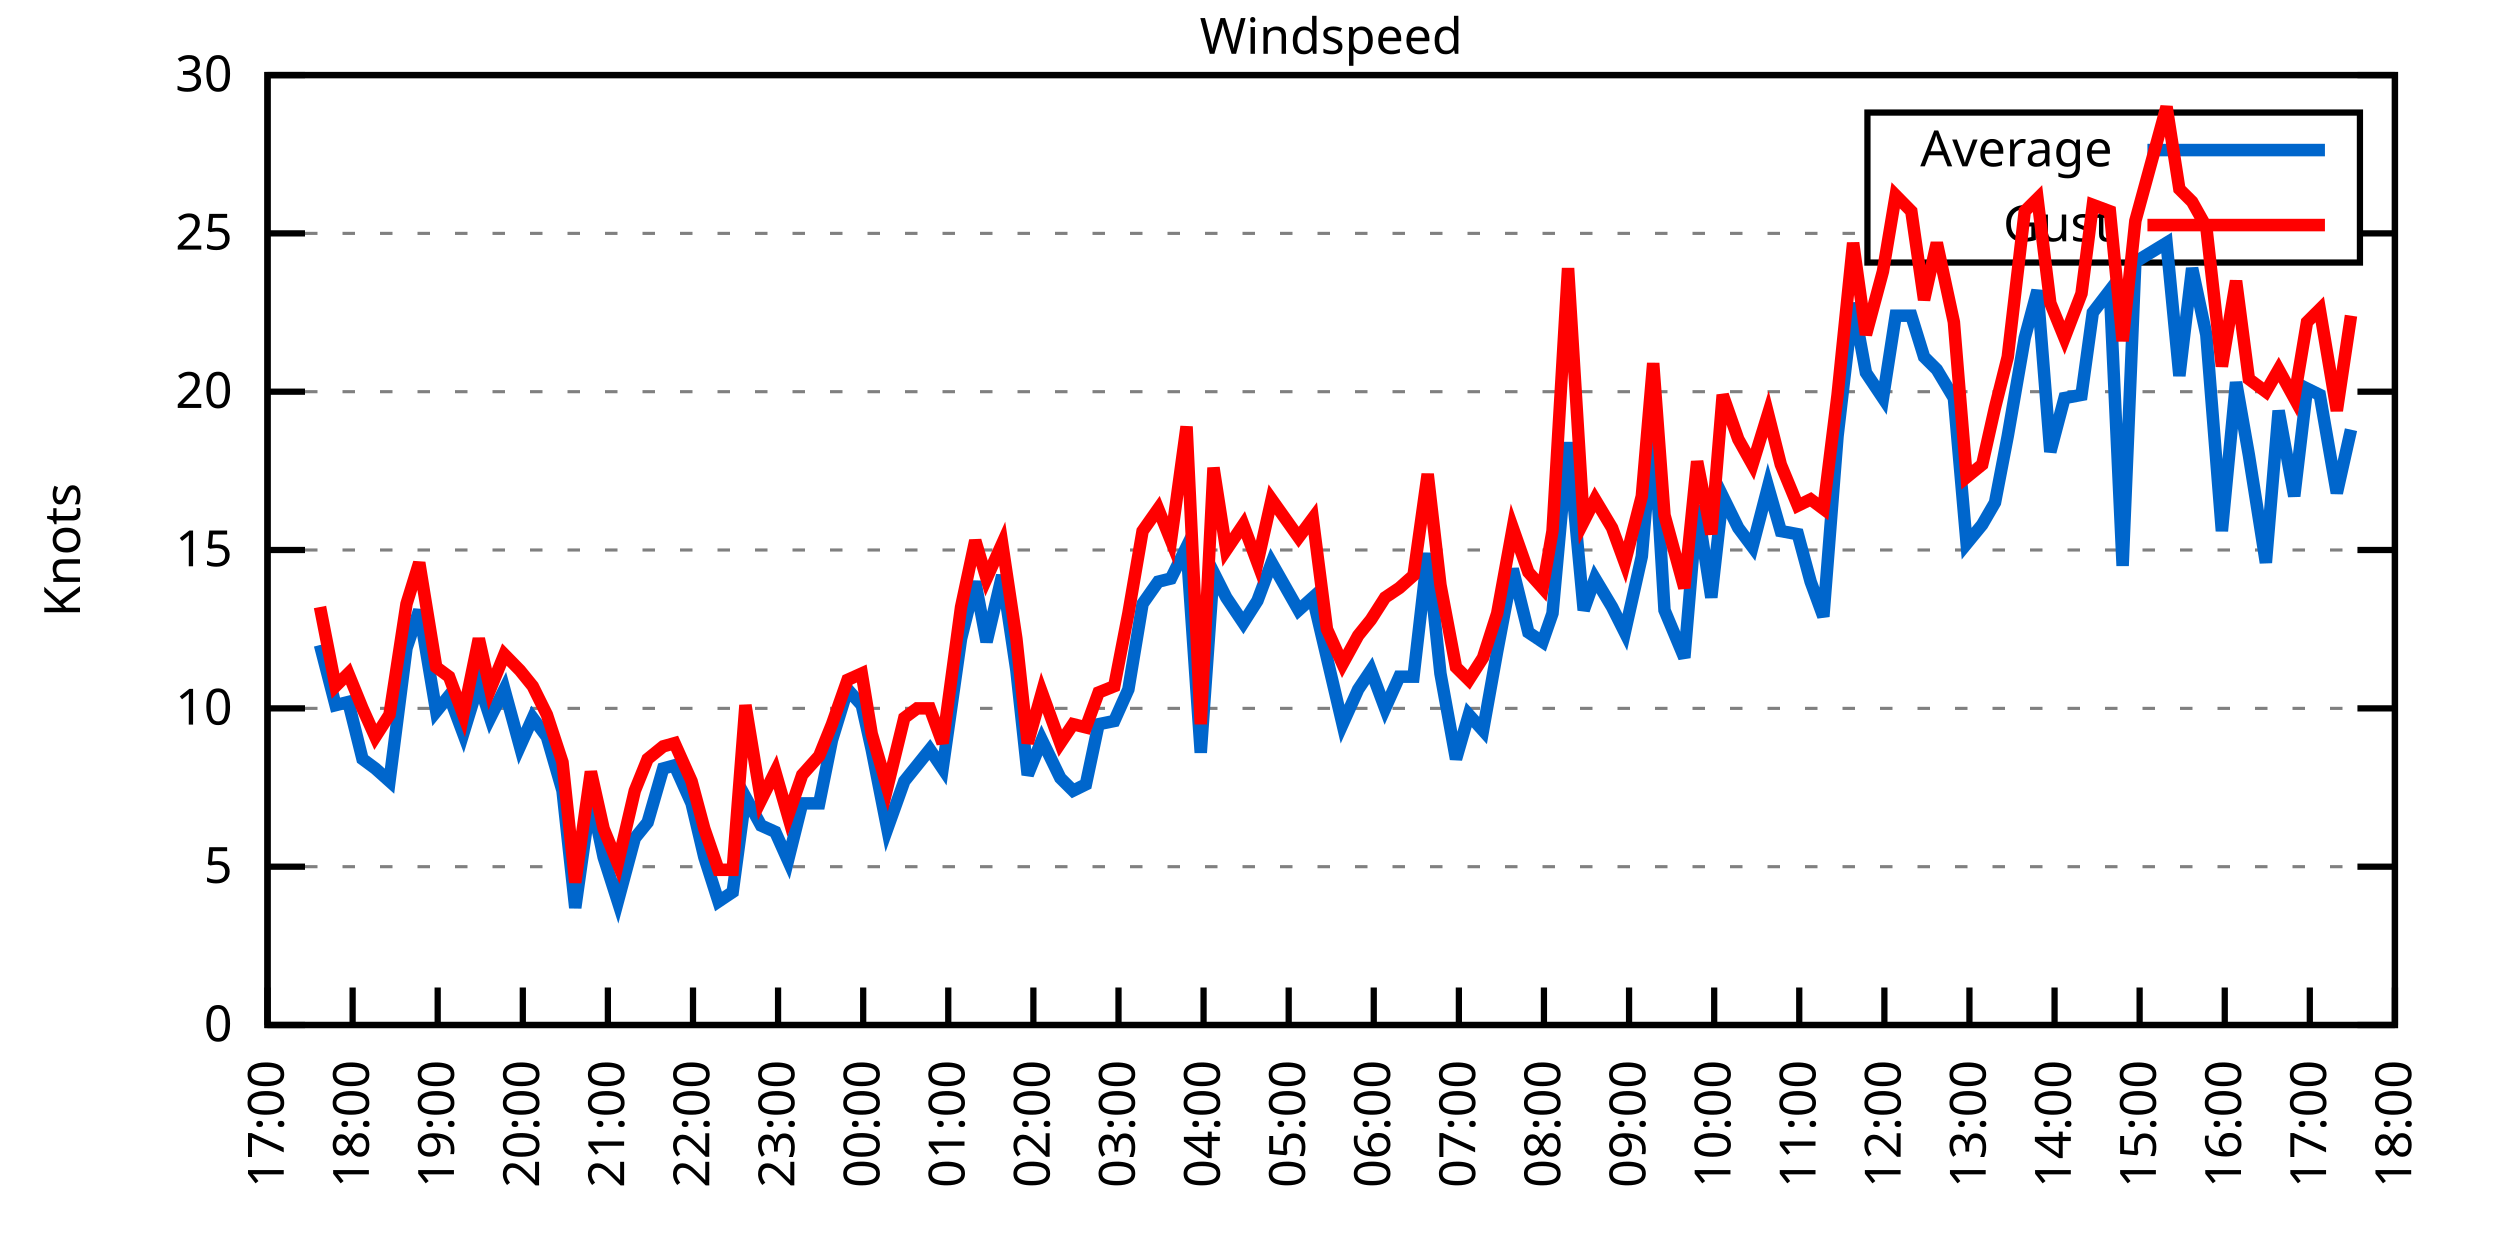
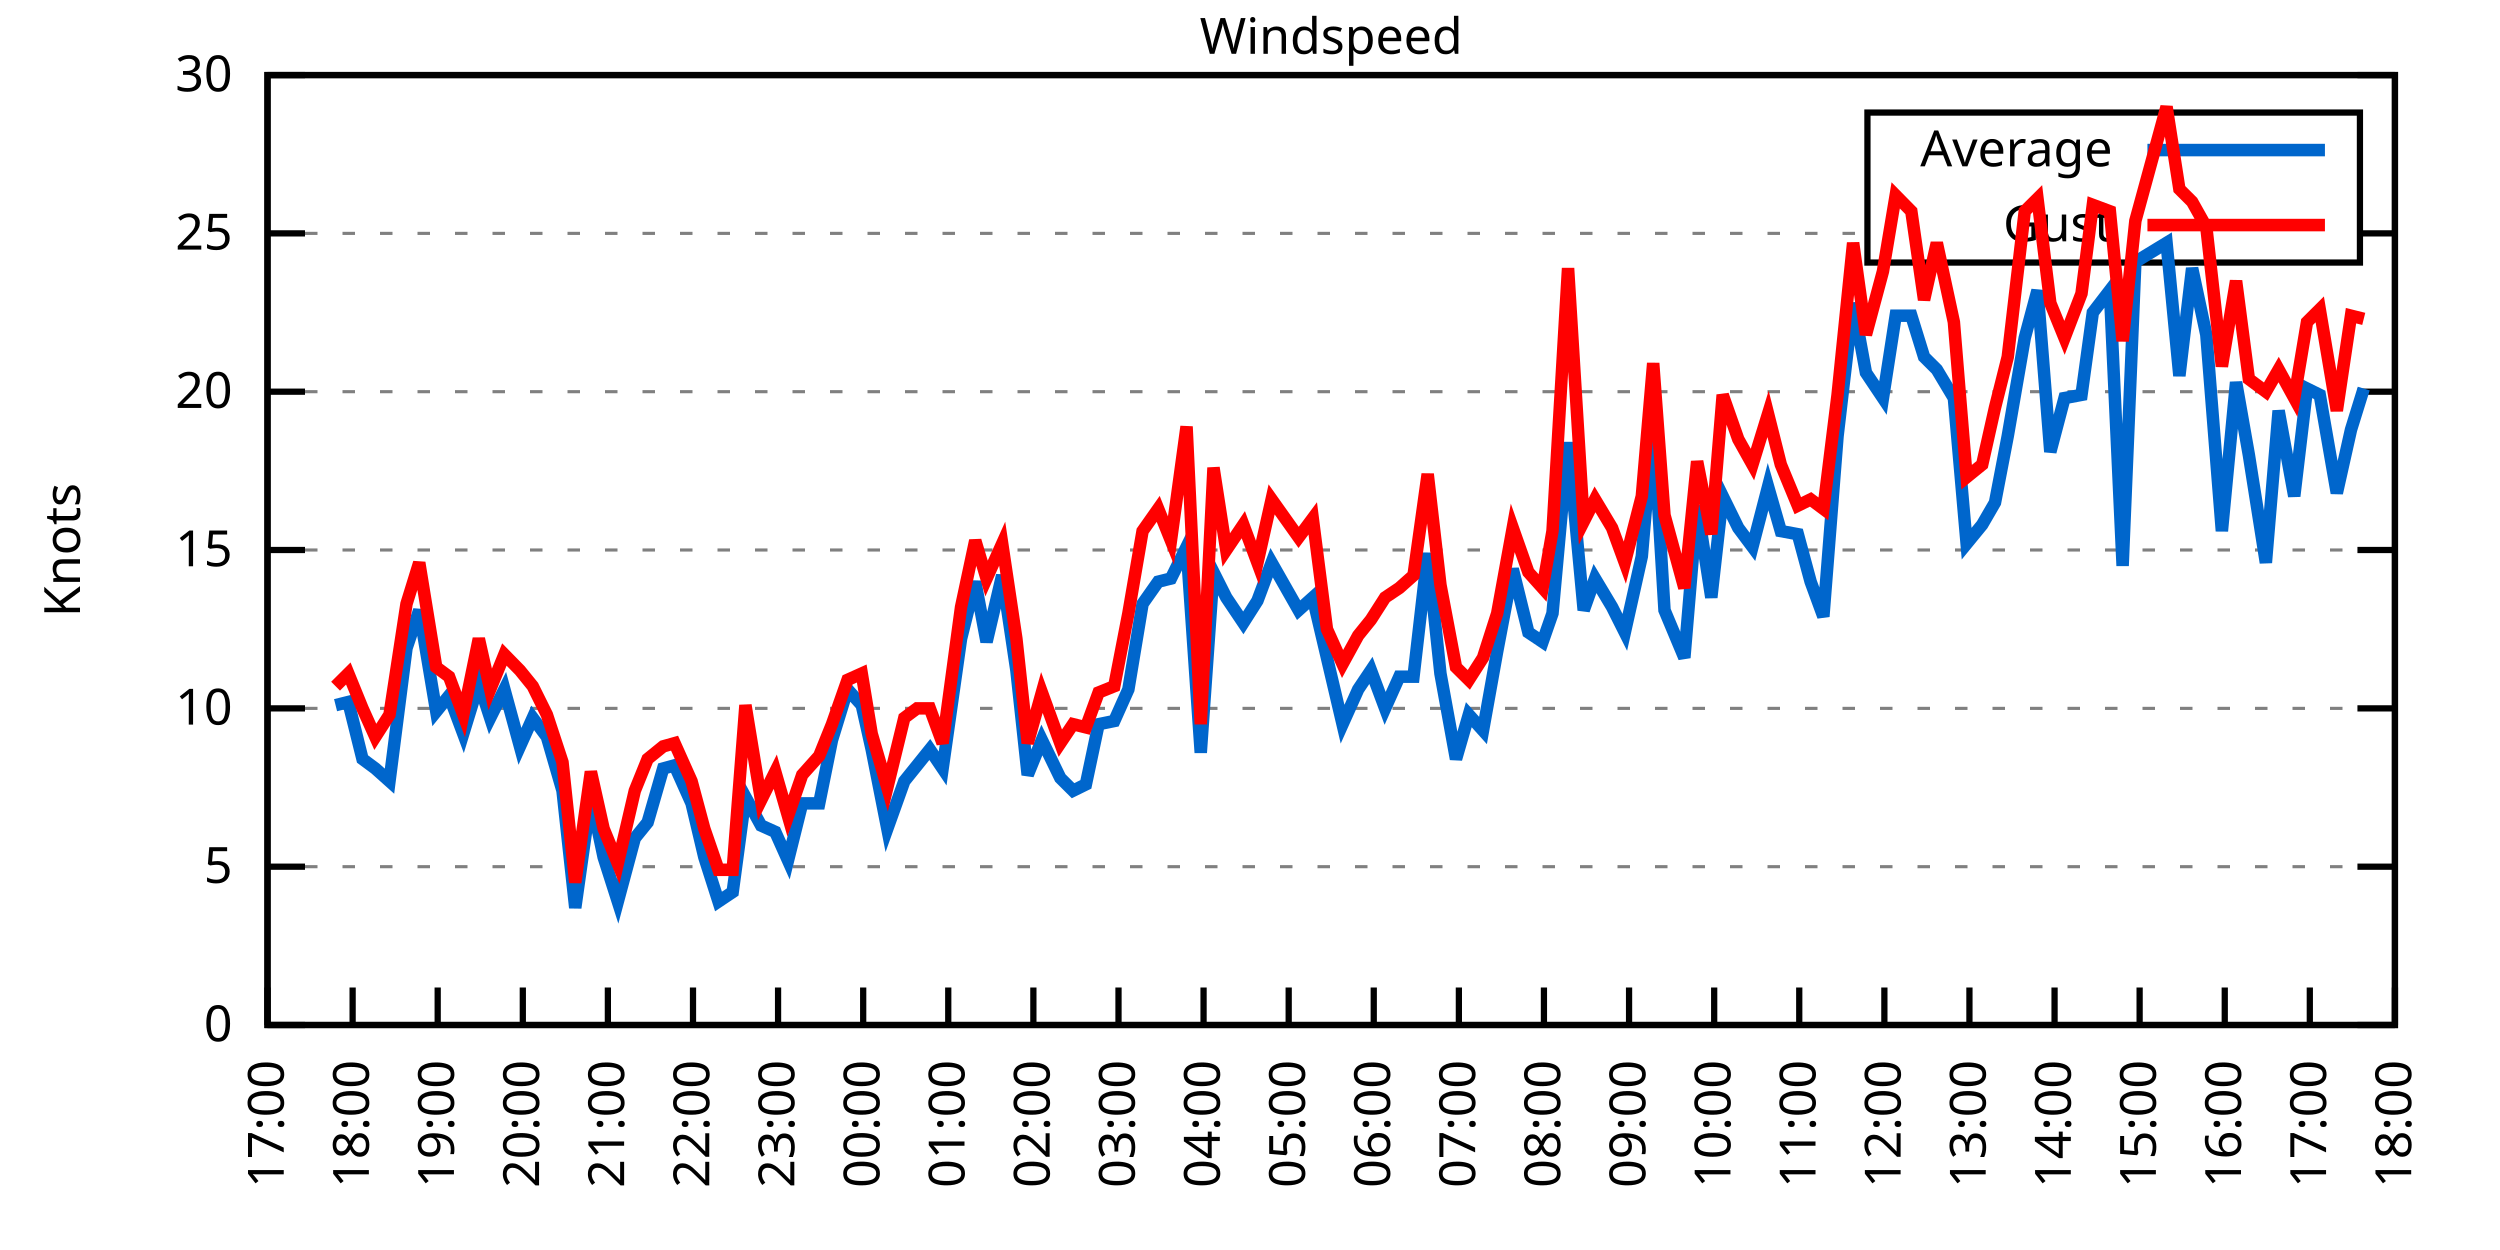
<svg xmlns="http://www.w3.org/2000/svg" xmlns:xlink="http://www.w3.org/1999/xlink" width="400" height="200" viewBox="0 0 400 200">
  <g id="gnuplot_canvas">
    <rect x="0" y="0" width="400" height="200" fill="none" />
    <defs>
      <circle id="gpDot" r="0.5" stroke-width="0.5" stroke="currentColor" />
      <path id="gpPt0" stroke-width="0.333" stroke="currentColor" d="M-1,0 h2 M0,-1 v2" />
      <path id="gpPt1" stroke-width="0.333" stroke="currentColor" d="M-1,-1 L1,1 M1,-1 L-1,1" />
      <path id="gpPt2" stroke-width="0.333" stroke="currentColor" d="M-1,0 L1,0 M0,-1 L0,1 M-1,-1 L1,1 M-1,1 L1,-1" />
      <rect id="gpPt3" stroke-width="0.333" stroke="currentColor" x="-1" y="-1" width="2" height="2" />
      <rect id="gpPt4" stroke-width="0.333" stroke="currentColor" fill="currentColor" x="-1" y="-1" width="2" height="2" />
      <circle id="gpPt5" stroke-width="0.333" stroke="currentColor" cx="0" cy="0" r="1" />
      <use xlink:href="#gpPt5" id="gpPt6" fill="currentColor" stroke="none" />
      <path id="gpPt7" stroke-width="0.333" stroke="currentColor" d="M0,-1.33 L-1.33,0.67 L1.33,0.67 z" />
      <use xlink:href="#gpPt7" id="gpPt8" fill="currentColor" stroke="none" />
      <use xlink:href="#gpPt7" id="gpPt9" stroke="currentColor" transform="rotate(180)" />
      <use xlink:href="#gpPt9" id="gpPt10" fill="currentColor" stroke="none" />
      <use xlink:href="#gpPt3" id="gpPt11" stroke="currentColor" transform="rotate(45)" />
      <use xlink:href="#gpPt11" id="gpPt12" fill="currentColor" stroke="none" />
      <path id="gpPt13" stroke-width="0.333" stroke="currentColor" d="M0,1.330 L1.265,0.411 L0.782,-1.067 L-0.782,-1.076 L-1.265,0.411 z" />
      <use xlink:href="#gpPt13" id="gpPt14" fill="currentColor" stroke="none" />
      <filter id="textbox" filterUnits="objectBoundingBox" x="0" y="0" height="1" width="1">
        <feFlood flood-color="white" flood-opacity="1" result="bgnd" />
        <feComposite in="SourceGraphic" in2="bgnd" operator="atop" />
      </filter>
      <filter id="greybox" filterUnits="objectBoundingBox" x="0" y="0" height="1" width="1">
        <feFlood flood-color="lightgrey" flood-opacity="1" result="grey" />
        <feComposite in="SourceGraphic" in2="grey" operator="atop" />
      </filter>
    </defs>
    <g fill="none" color="white" stroke="currentColor" stroke-width="1.00" stroke-linecap="butt" stroke-linejoin="miter">
</g>
    <g fill="none" color="black" stroke="currentColor" stroke-width="1.00" stroke-linecap="butt" stroke-linejoin="miter">
      <g stroke="none" shape-rendering="crispEdges">
        <polygon fill="rgb(255, 255, 255)" points="42.80,164.00 383.18,164.00 383.18,12.02 42.80,12.02 " />
      </g>
    </g>
    <g fill="none" color="black" stroke="currentColor" stroke-width="1.00" stroke-linecap="butt" stroke-linejoin="miter">
</g>
    <g fill="none" color="black" stroke="black" stroke-width="0.50" stroke-linecap="butt" stroke-linejoin="miter">
</g>
    <g fill="none" color="gray" stroke="currentColor" stroke-width="0.50" stroke-linecap="butt" stroke-linejoin="miter">
      <path stroke="gray" stroke-dasharray="2,4" class="gridline" d="M42.80,164.00 L383.19,164.00  " />
    </g>
    <g fill="none" color="gray" stroke="gray" stroke-width="1.00" stroke-linecap="butt" stroke-linejoin="miter">
</g>
    <g fill="none" color="black" stroke="currentColor" stroke-width="1.00" stroke-linecap="butt" stroke-linejoin="miter">
      <path stroke="black" d="M42.80,164.00 L48.80,164.00 M383.19,164.00 L377.19,164.00  " />
      <g transform="translate(37.20,166.60)" stroke="none" fill="black" font-family="Sans" font-size="8.00" text-anchor="end">
        <text>
          <tspan font-family="Sans"> 0</tspan>
        </text>
      </g>
    </g>
    <g fill="none" color="black" stroke="currentColor" stroke-width="1.00" stroke-linecap="butt" stroke-linejoin="miter">
</g>
    <g fill="none" color="black" stroke="black" stroke-width="0.50" stroke-linecap="butt" stroke-linejoin="miter">
</g>
    <g fill="none" color="gray" stroke="currentColor" stroke-width="0.50" stroke-linecap="butt" stroke-linejoin="miter">
      <path stroke="gray" stroke-dasharray="2,4" class="gridline" d="M42.80,138.67 L383.19,138.67  " />
    </g>
    <g fill="none" color="gray" stroke="gray" stroke-width="1.00" stroke-linecap="butt" stroke-linejoin="miter">
</g>
    <g fill="none" color="black" stroke="currentColor" stroke-width="1.00" stroke-linecap="butt" stroke-linejoin="miter">
      <path stroke="black" d="M42.80,138.67 L48.80,138.67 M383.19,138.67 L377.19,138.67  " />
      <g transform="translate(37.20,141.27)" stroke="none" fill="black" font-family="Sans" font-size="8.00" text-anchor="end">
        <text>
          <tspan font-family="Sans"> 5</tspan>
        </text>
      </g>
    </g>
    <g fill="none" color="black" stroke="currentColor" stroke-width="1.00" stroke-linecap="butt" stroke-linejoin="miter">
</g>
    <g fill="none" color="black" stroke="black" stroke-width="0.50" stroke-linecap="butt" stroke-linejoin="miter">
</g>
    <g fill="none" color="gray" stroke="currentColor" stroke-width="0.50" stroke-linecap="butt" stroke-linejoin="miter">
      <path stroke="gray" stroke-dasharray="2,4" class="gridline" d="M42.80,113.34 L383.19,113.34  " />
    </g>
    <g fill="none" color="gray" stroke="gray" stroke-width="1.00" stroke-linecap="butt" stroke-linejoin="miter">
</g>
    <g fill="none" color="black" stroke="currentColor" stroke-width="1.00" stroke-linecap="butt" stroke-linejoin="miter">
      <path stroke="black" d="M42.80,113.34 L48.80,113.34 M383.19,113.34 L377.19,113.34  " />
      <g transform="translate(37.20,115.94)" stroke="none" fill="black" font-family="Sans" font-size="8.00" text-anchor="end">
        <text>
          <tspan font-family="Sans"> 10</tspan>
        </text>
      </g>
    </g>
    <g fill="none" color="black" stroke="currentColor" stroke-width="1.00" stroke-linecap="butt" stroke-linejoin="miter">
</g>
    <g fill="none" color="black" stroke="black" stroke-width="0.50" stroke-linecap="butt" stroke-linejoin="miter">
</g>
    <g fill="none" color="gray" stroke="currentColor" stroke-width="0.50" stroke-linecap="butt" stroke-linejoin="miter">
      <path stroke="gray" stroke-dasharray="2,4" class="gridline" d="M42.80,88.00 L383.19,88.00  " />
    </g>
    <g fill="none" color="gray" stroke="gray" stroke-width="1.00" stroke-linecap="butt" stroke-linejoin="miter">
</g>
    <g fill="none" color="black" stroke="currentColor" stroke-width="1.00" stroke-linecap="butt" stroke-linejoin="miter">
      <path stroke="black" d="M42.80,88.00 L48.80,88.00 M383.19,88.00 L377.19,88.00  " />
      <g transform="translate(37.20,90.60)" stroke="none" fill="black" font-family="Sans" font-size="8.00" text-anchor="end">
        <text>
          <tspan font-family="Sans"> 15</tspan>
        </text>
      </g>
    </g>
    <g fill="none" color="black" stroke="currentColor" stroke-width="1.00" stroke-linecap="butt" stroke-linejoin="miter">
</g>
    <g fill="none" color="black" stroke="black" stroke-width="0.50" stroke-linecap="butt" stroke-linejoin="miter">
</g>
    <g fill="none" color="gray" stroke="currentColor" stroke-width="0.50" stroke-linecap="butt" stroke-linejoin="miter">
      <path stroke="gray" stroke-dasharray="2,4" class="gridline" d="M42.80,62.67 L383.19,62.67  " />
    </g>
    <g fill="none" color="gray" stroke="gray" stroke-width="1.00" stroke-linecap="butt" stroke-linejoin="miter">
</g>
    <g fill="none" color="black" stroke="currentColor" stroke-width="1.00" stroke-linecap="butt" stroke-linejoin="miter">
      <path stroke="black" d="M42.80,62.67 L48.80,62.67 M383.19,62.67 L377.19,62.67  " />
      <g transform="translate(37.20,65.27)" stroke="none" fill="black" font-family="Sans" font-size="8.00" text-anchor="end">
        <text>
          <tspan font-family="Sans"> 20</tspan>
        </text>
      </g>
    </g>
    <g fill="none" color="black" stroke="currentColor" stroke-width="1.00" stroke-linecap="butt" stroke-linejoin="miter">
</g>
    <g fill="none" color="black" stroke="black" stroke-width="0.50" stroke-linecap="butt" stroke-linejoin="miter">
</g>
    <g fill="none" color="gray" stroke="currentColor" stroke-width="0.50" stroke-linecap="butt" stroke-linejoin="miter">
      <path stroke="gray" stroke-dasharray="2,4" class="gridline" d="M42.80,37.34 L298.79,37.34 M377.59,37.34 L383.19,37.34  " />
    </g>
    <g fill="none" color="gray" stroke="gray" stroke-width="1.00" stroke-linecap="butt" stroke-linejoin="miter">
</g>
    <g fill="none" color="black" stroke="currentColor" stroke-width="1.00" stroke-linecap="butt" stroke-linejoin="miter">
      <path stroke="black" d="M42.80,37.34 L48.80,37.34 M383.19,37.34 L377.19,37.34  " />
      <g transform="translate(37.20,39.94)" stroke="none" fill="black" font-family="Sans" font-size="8.00" text-anchor="end">
        <text>
          <tspan font-family="Sans"> 25</tspan>
        </text>
      </g>
    </g>
    <g fill="none" color="black" stroke="currentColor" stroke-width="1.00" stroke-linecap="butt" stroke-linejoin="miter">
</g>
    <g fill="none" color="black" stroke="black" stroke-width="0.50" stroke-linecap="butt" stroke-linejoin="miter">
</g>
    <g fill="none" color="gray" stroke="currentColor" stroke-width="0.50" stroke-linecap="butt" stroke-linejoin="miter">
      <path stroke="gray" stroke-dasharray="2,4" class="gridline" d="M42.80,12.01 L383.19,12.01  " />
    </g>
    <g fill="none" color="gray" stroke="gray" stroke-width="1.00" stroke-linecap="butt" stroke-linejoin="miter">
</g>
    <g fill="none" color="black" stroke="currentColor" stroke-width="1.00" stroke-linecap="butt" stroke-linejoin="miter">
      <path stroke="black" d="M42.80,12.01 L48.80,12.01 M383.19,12.01 L377.19,12.01  " />
      <g transform="translate(37.20,14.61)" stroke="none" fill="black" font-family="Sans" font-size="8.00" text-anchor="end">
        <text>
          <tspan font-family="Sans"> 30</tspan>
        </text>
      </g>
    </g>
    <g fill="none" color="black" stroke="currentColor" stroke-width="1.00" stroke-linecap="butt" stroke-linejoin="miter">
      <path stroke="black" d="M42.80,164.00 L42.80,158.00  " />
      <g transform="translate(45.40,169.60) rotate(270.00)" stroke="none" fill="black" font-family="Sans" font-size="8.00" text-anchor="end">
        <text>
          <tspan font-family="Sans">17:00</tspan>
        </text>
      </g>
    </g>
    <g fill="none" color="black" stroke="currentColor" stroke-width="1.00" stroke-linecap="butt" stroke-linejoin="miter">
      <path stroke="black" d="M56.42,164.00 L56.42,158.00  " />
      <g transform="translate(59.02,169.60) rotate(270.00)" stroke="none" fill="black" font-family="Sans" font-size="8.00" text-anchor="end">
        <text>
          <tspan font-family="Sans">18:00</tspan>
        </text>
      </g>
    </g>
    <g fill="none" color="black" stroke="currentColor" stroke-width="1.00" stroke-linecap="butt" stroke-linejoin="miter">
      <path stroke="black" d="M70.03,164.00 L70.03,158.00  " />
      <g transform="translate(72.63,169.60) rotate(270.00)" stroke="none" fill="black" font-family="Sans" font-size="8.00" text-anchor="end">
        <text>
          <tspan font-family="Sans">19:00</tspan>
        </text>
      </g>
    </g>
    <g fill="none" color="black" stroke="currentColor" stroke-width="1.00" stroke-linecap="butt" stroke-linejoin="miter">
      <path stroke="black" d="M83.65,164.00 L83.65,158.00  " />
      <g transform="translate(86.25,169.60) rotate(270.00)" stroke="none" fill="black" font-family="Sans" font-size="8.00" text-anchor="end">
        <text>
          <tspan font-family="Sans">20:00</tspan>
        </text>
      </g>
    </g>
    <g fill="none" color="black" stroke="currentColor" stroke-width="1.00" stroke-linecap="butt" stroke-linejoin="miter">
      <path stroke="black" d="M97.26,164.00 L97.26,158.00  " />
      <g transform="translate(99.86,169.60) rotate(270.00)" stroke="none" fill="black" font-family="Sans" font-size="8.00" text-anchor="end">
        <text>
          <tspan font-family="Sans">21:00</tspan>
        </text>
      </g>
    </g>
    <g fill="none" color="black" stroke="currentColor" stroke-width="1.00" stroke-linecap="butt" stroke-linejoin="miter">
      <path stroke="black" d="M110.88,164.00 L110.88,158.00  " />
      <g transform="translate(113.48,169.60) rotate(270.00)" stroke="none" fill="black" font-family="Sans" font-size="8.00" text-anchor="end">
        <text>
          <tspan font-family="Sans">22:00</tspan>
        </text>
      </g>
    </g>
    <g fill="none" color="black" stroke="currentColor" stroke-width="1.00" stroke-linecap="butt" stroke-linejoin="miter">
      <path stroke="black" d="M124.49,164.00 L124.49,158.00  " />
      <g transform="translate(127.09,169.60) rotate(270.00)" stroke="none" fill="black" font-family="Sans" font-size="8.00" text-anchor="end">
        <text>
          <tspan font-family="Sans">23:00</tspan>
        </text>
      </g>
    </g>
    <g fill="none" color="black" stroke="currentColor" stroke-width="1.00" stroke-linecap="butt" stroke-linejoin="miter">
      <path stroke="black" d="M138.11,164.00 L138.11,158.00  " />
      <g transform="translate(140.71,169.60) rotate(270.00)" stroke="none" fill="black" font-family="Sans" font-size="8.00" text-anchor="end">
        <text>
          <tspan font-family="Sans">00:00</tspan>
        </text>
      </g>
    </g>
    <g fill="none" color="black" stroke="currentColor" stroke-width="1.00" stroke-linecap="butt" stroke-linejoin="miter">
      <path stroke="black" d="M151.72,164.00 L151.72,158.00  " />
      <g transform="translate(154.32,169.60) rotate(270.00)" stroke="none" fill="black" font-family="Sans" font-size="8.00" text-anchor="end">
        <text>
          <tspan font-family="Sans">01:00</tspan>
        </text>
      </g>
    </g>
    <g fill="none" color="black" stroke="currentColor" stroke-width="1.00" stroke-linecap="butt" stroke-linejoin="miter">
      <path stroke="black" d="M165.34,164.00 L165.34,158.00  " />
      <g transform="translate(167.94,169.60) rotate(270.00)" stroke="none" fill="black" font-family="Sans" font-size="8.00" text-anchor="end">
        <text>
          <tspan font-family="Sans">02:00</tspan>
        </text>
      </g>
    </g>
    <g fill="none" color="black" stroke="currentColor" stroke-width="1.00" stroke-linecap="butt" stroke-linejoin="miter">
      <path stroke="black" d="M178.96,164.00 L178.96,158.00  " />
      <g transform="translate(181.56,169.60) rotate(270.00)" stroke="none" fill="black" font-family="Sans" font-size="8.00" text-anchor="end">
        <text>
          <tspan font-family="Sans">03:00</tspan>
        </text>
      </g>
    </g>
    <g fill="none" color="black" stroke="currentColor" stroke-width="1.00" stroke-linecap="butt" stroke-linejoin="miter">
      <path stroke="black" d="M192.57,164.00 L192.57,158.00  " />
      <g transform="translate(195.17,169.60) rotate(270.00)" stroke="none" fill="black" font-family="Sans" font-size="8.00" text-anchor="end">
        <text>
          <tspan font-family="Sans">04:00</tspan>
        </text>
      </g>
    </g>
    <g fill="none" color="black" stroke="currentColor" stroke-width="1.00" stroke-linecap="butt" stroke-linejoin="miter">
      <path stroke="black" d="M206.19,164.00 L206.19,158.00  " />
      <g transform="translate(208.79,169.60) rotate(270.00)" stroke="none" fill="black" font-family="Sans" font-size="8.00" text-anchor="end">
        <text>
          <tspan font-family="Sans">05:00</tspan>
        </text>
      </g>
    </g>
    <g fill="none" color="black" stroke="currentColor" stroke-width="1.00" stroke-linecap="butt" stroke-linejoin="miter">
      <path stroke="black" d="M219.80,164.00 L219.80,158.00  " />
      <g transform="translate(222.40,169.60) rotate(270.00)" stroke="none" fill="black" font-family="Sans" font-size="8.00" text-anchor="end">
        <text>
          <tspan font-family="Sans">06:00</tspan>
        </text>
      </g>
    </g>
    <g fill="none" color="black" stroke="currentColor" stroke-width="1.00" stroke-linecap="butt" stroke-linejoin="miter">
      <path stroke="black" d="M233.42,164.00 L233.42,158.00  " />
      <g transform="translate(236.02,169.60) rotate(270.00)" stroke="none" fill="black" font-family="Sans" font-size="8.00" text-anchor="end">
        <text>
          <tspan font-family="Sans">07:00</tspan>
        </text>
      </g>
    </g>
    <g fill="none" color="black" stroke="currentColor" stroke-width="1.00" stroke-linecap="butt" stroke-linejoin="miter">
      <path stroke="black" d="M247.03,164.00 L247.03,158.00  " />
      <g transform="translate(249.63,169.60) rotate(270.00)" stroke="none" fill="black" font-family="Sans" font-size="8.00" text-anchor="end">
        <text>
          <tspan font-family="Sans">08:00</tspan>
        </text>
      </g>
    </g>
    <g fill="none" color="black" stroke="currentColor" stroke-width="1.00" stroke-linecap="butt" stroke-linejoin="miter">
      <path stroke="black" d="M260.65,164.00 L260.65,158.00  " />
      <g transform="translate(263.25,169.60) rotate(270.00)" stroke="none" fill="black" font-family="Sans" font-size="8.00" text-anchor="end">
        <text>
          <tspan font-family="Sans">09:00</tspan>
        </text>
      </g>
    </g>
    <g fill="none" color="black" stroke="currentColor" stroke-width="1.00" stroke-linecap="butt" stroke-linejoin="miter">
      <path stroke="black" d="M274.27,164.00 L274.27,158.00  " />
      <g transform="translate(276.87,169.60) rotate(270.00)" stroke="none" fill="black" font-family="Sans" font-size="8.00" text-anchor="end">
        <text>
          <tspan font-family="Sans">10:00</tspan>
        </text>
      </g>
    </g>
    <g fill="none" color="black" stroke="currentColor" stroke-width="1.00" stroke-linecap="butt" stroke-linejoin="miter">
      <path stroke="black" d="M287.88,164.00 L287.88,158.00  " />
      <g transform="translate(290.48,169.60) rotate(270.00)" stroke="none" fill="black" font-family="Sans" font-size="8.00" text-anchor="end">
        <text>
          <tspan font-family="Sans">11:00</tspan>
        </text>
      </g>
    </g>
    <g fill="none" color="black" stroke="currentColor" stroke-width="1.00" stroke-linecap="butt" stroke-linejoin="miter">
      <path stroke="black" d="M301.50,164.00 L301.50,158.00  " />
      <g transform="translate(304.10,169.60) rotate(270.00)" stroke="none" fill="black" font-family="Sans" font-size="8.00" text-anchor="end">
        <text>
          <tspan font-family="Sans">12:00</tspan>
        </text>
      </g>
    </g>
    <g fill="none" color="black" stroke="currentColor" stroke-width="1.00" stroke-linecap="butt" stroke-linejoin="miter">
      <path stroke="black" d="M315.11,164.00 L315.11,158.00  " />
      <g transform="translate(317.71,169.60) rotate(270.00)" stroke="none" fill="black" font-family="Sans" font-size="8.00" text-anchor="end">
        <text>
          <tspan font-family="Sans">13:00</tspan>
        </text>
      </g>
    </g>
    <g fill="none" color="black" stroke="currentColor" stroke-width="1.00" stroke-linecap="butt" stroke-linejoin="miter">
      <path stroke="black" d="M328.73,164.00 L328.73,158.00  " />
      <g transform="translate(331.33,169.60) rotate(270.00)" stroke="none" fill="black" font-family="Sans" font-size="8.00" text-anchor="end">
        <text>
          <tspan font-family="Sans">14:00</tspan>
        </text>
      </g>
    </g>
    <g fill="none" color="black" stroke="currentColor" stroke-width="1.00" stroke-linecap="butt" stroke-linejoin="miter">
      <path stroke="black" d="M342.34,164.00 L342.34,158.00  " />
      <g transform="translate(344.94,169.60) rotate(270.00)" stroke="none" fill="black" font-family="Sans" font-size="8.00" text-anchor="end">
        <text>
          <tspan font-family="Sans">15:00</tspan>
        </text>
      </g>
    </g>
    <g fill="none" color="black" stroke="currentColor" stroke-width="1.00" stroke-linecap="butt" stroke-linejoin="miter">
      <path stroke="black" d="M355.96,164.00 L355.96,158.00  " />
      <g transform="translate(358.56,169.60) rotate(270.00)" stroke="none" fill="black" font-family="Sans" font-size="8.00" text-anchor="end">
        <text>
          <tspan font-family="Sans">16:00</tspan>
        </text>
      </g>
    </g>
    <g fill="none" color="black" stroke="currentColor" stroke-width="1.00" stroke-linecap="butt" stroke-linejoin="miter">
      <path stroke="black" d="M369.57,164.00 L369.57,158.00  " />
      <g transform="translate(372.17,169.60) rotate(270.00)" stroke="none" fill="black" font-family="Sans" font-size="8.00" text-anchor="end">
        <text>
          <tspan font-family="Sans">17:00</tspan>
        </text>
      </g>
    </g>
    <g fill="none" color="black" stroke="currentColor" stroke-width="1.00" stroke-linecap="butt" stroke-linejoin="miter">
      <path stroke="black" d="M383.19,164.00 L383.19,158.00  " />
      <g transform="translate(385.79,169.60) rotate(270.00)" stroke="none" fill="black" font-family="Sans" font-size="8.00" text-anchor="end">
        <text>
          <tspan font-family="Sans">18:00</tspan>
        </text>
      </g>
    </g>
    <g fill="none" color="black" stroke="currentColor" stroke-width="1.00" stroke-linecap="butt" stroke-linejoin="miter">
</g>
    <g fill="none" color="black" stroke="currentColor" stroke-width="1.00" stroke-linecap="butt" stroke-linejoin="miter">
      <path stroke="black" d="M42.80,12.01 L42.80,164.00 L383.19,164.00 L383.19,12.01 L42.80,12.01 Z  " />
    </g>
    <g fill="none" color="black" stroke="currentColor" stroke-width="1.00" stroke-linecap="butt" stroke-linejoin="miter">
</g>
    <g fill="none" color="black" stroke="currentColor" stroke-width="1.00" stroke-linecap="butt" stroke-linejoin="miter">
      <path stroke="black" d="M298.79,42.01 L298.79,18.01 L377.59,18.01 L377.59,42.01 L298.79,42.01 Z  " />
    </g>
    <g id="Windspeed_plot_1">
      <g fill="none" color="white" stroke="black" stroke-width="2.00" stroke-linecap="butt" stroke-linejoin="miter">
</g>
      <g fill="none" color="black" stroke="currentColor" stroke-width="2.00" stroke-linecap="butt" stroke-linejoin="miter">
        <g transform="translate(337.99,26.61)" stroke="none" fill="black" font-family="Sans" font-size="8.00" text-anchor="end">
          <text>
            <tspan font-family="Sans">Average</tspan>
          </text>
        </g>
      </g>
      <g fill="none" color="black" stroke="currentColor" stroke-width="2.00" stroke-linecap="butt" stroke-linejoin="miter">
-         <path stroke="rgb(  0, 102, 204)" d="M343.59,24.01 L371.99,24.01 M51.20,103.20 L53.69,112.83 L55.73,112.32 L58.00,121.44 L60.05,122.96 L62.32,124.99   L65.04,103.71 L67.08,97.63 L69.80,113.84 L71.85,111.31 L74.12,117.39 L76.61,109.28 L78.43,114.86 L80.70,110.30   L83.19,119.42 L85.24,114.86 L87.50,117.90 L90.00,126.51 L92.04,145.25 L94.54,127.52 L96.58,137.15 L98.85,144.24   L101.57,134.11 L103.62,131.58 L106.11,122.96 L107.93,122.46 L110.65,128.54 L112.69,137.15 L114.96,144.24 L117.23,142.72   L119.27,127.52 L121.77,132.08 L124.04,133.10 L126.08,137.66 L128.35,128.54 L131.07,128.54 L133.12,118.40 L135.61,110.30   L137.88,112.83 L139.47,119.92 L141.97,132.59 L144.69,124.99 L146.73,122.46 L148.77,119.92 L150.82,122.96 L153.77,102.19   L156.04,93.07 L157.85,102.70 L160.35,92.06 L162.62,107.26 L164.43,123.98 L166.70,118.40 L169.65,124.48 L171.69,126.51   L173.74,125.50 L175.78,115.87 L178.28,115.36 L180.54,110.30 L182.81,96.62 L185.31,93.07 L187.35,92.56 L189.85,87.50   L192.12,120.43 L194.16,91.55 L196.20,95.60 L198.93,99.66 L201.19,96.11 L203.46,90.03 L207.78,97.63 L210.04,95.60   L212.31,105.23 L214.81,115.87 L217.31,110.30 L219.35,107.26 L221.62,113.34 L223.89,108.27 L226.16,108.27 L228.43,88.51   L230.47,107.76 L232.96,121.44 L235.01,114.35 L237.28,116.88 L239.55,104.22 L242.04,91.04 L244.54,101.18 L246.81,102.70   L248.40,98.14 L250.89,70.78 L253.39,97.63 L255.20,92.56 L257.93,97.12 L259.97,101.18 L262.69,89.02 L264.51,67.74   L266.32,97.63 L269.50,105.23 L271.54,80.91 L273.81,95.60 L275.63,79.39 L278.12,84.46 L280.39,87.50 L282.89,77.87   L284.93,84.97 L287.65,85.47 L289.70,93.07 L291.74,98.64 L294.01,69.77 L296.50,48.49 L298.55,59.63 L301.27,63.69   L303.31,50.51 L305.81,50.51 L307.85,57.10 L309.89,59.13 L312.62,63.69 L314.66,86.99 L317.15,83.95 L319.20,80.41   L321.24,69.77 L323.96,54.06 L326.00,46.46 L328.05,72.30 L330.32,63.69 L333.04,63.18 L334.85,50.01 L337.58,46.46   L339.62,90.54 L341.66,41.90 L346.65,38.86 L348.70,60.14 L350.74,42.91 L353.01,53.55 L355.50,84.97 L357.77,61.15   L359.82,72.81 L362.54,90.03 L364.58,65.71 L367.08,79.39 L369.12,62.17 L371.16,63.18 L373.89,78.89 L376.16,68.75    " />
+         <path stroke="rgb(  0, 102, 204)" d="M343.59,24.01 L371.99,24.01 M53.69,112.83 L55.73,112.32 L58.00,121.44 L60.05,122.96 L62.32,124.99 L65.04,103.71   L67.08,97.63 L69.80,113.84 L71.85,111.31 L74.12,117.39 L76.61,109.28 L78.43,114.86 L80.70,110.30 L83.19,119.42   L85.24,114.86 L87.50,117.90 L90.00,126.51 L92.04,145.25 L94.54,127.52 L96.58,137.15 L98.85,144.24 L101.57,134.11   L103.62,131.58 L106.11,122.96 L107.93,122.46 L110.65,128.54 L112.69,137.15 L114.96,144.24 L117.23,142.72 L119.27,127.52   L121.77,132.08 L124.04,133.10 L126.08,137.66 L128.35,128.54 L131.07,128.54 L133.12,118.40 L135.61,110.30 L137.88,112.83   L139.47,119.92 L141.97,132.59 L144.69,124.99 L146.73,122.46 L148.77,119.92 L150.82,122.96 L153.77,102.19 L156.04,93.07   L157.85,102.70 L160.35,92.06 L162.62,107.26 L164.43,123.98 L166.70,118.40 L169.65,124.48 L171.69,126.51 L173.74,125.50   L175.78,115.87 L178.28,115.36 L180.54,110.30 L182.81,96.62 L185.31,93.07 L187.35,92.56 L189.85,87.50 L192.12,120.43   L194.16,91.55 L196.20,95.60 L198.93,99.66 L201.19,96.11 L203.46,90.03 L207.78,97.63 L210.04,95.60 L212.31,105.23   L214.81,115.87 L217.31,110.30 L219.35,107.26 L221.62,113.34 L223.89,108.27 L226.16,108.27 L228.43,88.51 L230.47,107.76   L232.96,121.44 L235.01,114.35 L237.28,116.88 L239.55,104.22 L242.04,91.04 L244.54,101.18 L246.81,102.70 L248.40,98.14   L250.89,70.78 L253.39,97.63 L255.20,92.56 L257.93,97.12 L259.97,101.18 L262.69,89.02 L264.51,67.74 L266.32,97.63   L269.50,105.23 L271.54,80.91 L273.81,95.60 L275.63,79.39 L278.12,84.46 L280.39,87.50 L282.89,77.87 L284.93,84.97   L287.65,85.47 L289.70,93.07 L291.74,98.64 L294.01,69.77 L296.50,48.49 L298.55,59.63 L301.27,63.69 L303.31,50.51   L305.81,50.51 L307.85,57.10 L309.89,59.13 L312.62,63.69 L314.66,86.99 L317.15,83.95 L319.20,80.41 L321.24,69.77   L323.96,54.06 L326.00,46.46 L328.05,72.30 L330.32,63.69 L333.04,63.18 L334.85,50.01 L337.58,46.46 L339.62,90.54   L341.66,41.90 L346.65,38.86 L348.70,60.14 L350.74,42.91 L353.01,53.55 L355.50,84.97 L357.77,61.15 L359.82,72.81   L362.54,90.03 L364.58,65.71 L367.08,79.39 L369.12,62.17 L371.16,63.18 L373.89,78.89 L376.16,68.75 L378.20,62.17    " />
      </g>
    </g>
    <g id="Windspeed_plot_2">
      <g fill="none" color="black" stroke="currentColor" stroke-width="2.00" stroke-linecap="butt" stroke-linejoin="miter">
        <g transform="translate(337.99,38.61)" stroke="none" fill="black" font-family="Sans" font-size="8.00" text-anchor="end">
          <text>
            <tspan font-family="Sans">Gust</tspan>
          </text>
        </g>
      </g>
      <g fill="none" color="black" stroke="currentColor" stroke-width="2.00" stroke-linecap="butt" stroke-linejoin="miter">
-         <path stroke="rgb(255,   0,   0)" d="M343.59,36.01 L371.99,36.01 M51.20,97.12 L53.69,109.79 L55.73,107.76 L58.00,113.34 L60.05,117.90 L62.32,114.35   L65.04,96.62 L67.08,90.03 L69.80,106.75 L71.85,108.27 L74.12,114.35 L76.61,102.19 L78.43,110.30 L80.70,104.72   L83.19,107.26 L85.24,109.79 L87.50,114.35 L90.00,121.95 L92.04,141.20 L94.54,123.47 L96.58,132.59 L98.85,138.16   L101.57,126.51 L103.62,121.44 L106.11,119.42 L107.93,118.91 L110.65,124.99 L112.69,132.59 L114.96,139.17 L117.23,139.17   L119.27,112.83 L121.77,128.03 L124.04,123.47 L126.08,130.56 L128.35,123.98 L131.07,120.94 L133.12,115.87 L135.61,108.78   L137.88,107.76 L139.47,117.39 L141.97,126.00 L144.69,114.86 L146.73,113.34 L148.77,113.34 L150.82,118.91 L153.77,97.12   L156.04,86.49 L157.85,92.56 L160.35,86.99 L162.62,102.19 L164.43,118.91 L166.70,110.80 L169.65,118.91 L171.69,115.87   L173.74,116.38 L175.78,110.80 L178.28,109.79 L180.54,98.14 L182.81,84.97 L185.31,81.42 L187.35,86.49 L189.85,68.25   L192.12,115.87 L194.16,74.83 L196.20,88.00 L198.93,83.95 L201.19,90.03 L203.46,79.90 L207.78,85.98 L210.04,82.94   L212.31,100.67 L214.81,106.24 L217.31,101.68 L219.35,99.15 L221.62,95.60 L223.89,94.08 L226.16,92.06 L228.43,75.85   L230.47,93.58 L232.96,106.75 L235.01,108.78 L237.28,105.23 L239.55,98.14 L242.04,84.46 L244.54,91.55 L246.81,94.08   L248.40,84.97 L250.89,42.91 L253.39,83.45 L255.20,79.90 L257.93,84.46 L259.97,90.03 L262.69,79.39 L264.51,58.11   L266.32,82.43 L269.50,94.08 L271.54,73.82 L273.81,85.47 L275.63,63.18 L278.12,70.27 L280.39,74.33 L282.89,66.22   L284.93,74.33 L287.65,80.91 L289.70,79.90 L291.74,81.42 L294.01,63.18 L296.50,38.86 L298.55,53.55 L301.27,43.42   L303.31,31.26 L305.81,33.80 L307.85,47.98 L309.89,38.86 L312.62,51.53 L314.66,76.35 L317.15,74.33 L319.20,65.21   L321.24,57.10 L323.96,33.80 L326.00,31.77 L328.05,48.49 L330.32,54.06 L333.04,46.97 L334.85,32.78 L337.58,33.80   L339.62,54.57 L341.66,35.32 L346.65,17.08 L348.70,30.25 L350.74,32.28 L353.01,36.33 L355.50,58.62 L357.77,44.94   L359.82,60.65 L362.54,62.67 L364.58,59.13 L367.08,63.69 L369.12,51.53 L371.16,49.50 L373.89,65.71 L376.16,50.51    " />
+         <path stroke="rgb(255,   0,   0)" d="M343.59,36.01 L371.99,36.01 M53.69,109.79 L55.73,107.76 L58.00,113.34 L60.05,117.90 L62.32,114.35 L65.04,96.62   L67.08,90.03 L69.80,106.75 L71.85,108.27 L74.12,114.35 L76.61,102.19 L78.43,110.30 L80.70,104.72 L83.19,107.26   L85.24,109.79 L87.50,114.35 L90.00,121.95 L92.04,141.20 L94.54,123.47 L96.58,132.59 L98.85,138.16 L101.57,126.51   L103.62,121.44 L106.11,119.42 L107.93,118.91 L110.65,124.99 L112.69,132.59 L114.96,139.17 L117.23,139.17 L119.27,112.83   L121.77,128.03 L124.04,123.47 L126.08,130.56 L128.35,123.98 L131.07,120.94 L133.12,115.87 L135.61,108.78 L137.88,107.76   L139.47,117.39 L141.97,126.00 L144.69,114.86 L146.73,113.34 L148.77,113.34 L150.82,118.91 L153.77,97.12 L156.04,86.49   L157.85,92.56 L160.35,86.99 L162.62,102.19 L164.43,118.91 L166.70,110.80 L169.65,118.91 L171.69,115.87 L173.74,116.38   L175.78,110.80 L178.28,109.79 L180.54,98.14 L182.81,84.97 L185.31,81.42 L187.35,86.49 L189.85,68.25 L192.12,115.87   L194.16,74.83 L196.20,88.00 L198.93,83.95 L201.19,90.03 L203.46,79.90 L207.78,85.98 L210.04,82.94 L212.31,100.67   L214.81,106.24 L217.31,101.68 L219.35,99.15 L221.62,95.60 L223.89,94.08 L226.16,92.06 L228.43,75.85 L230.47,93.58   L232.96,106.75 L235.01,108.78 L237.28,105.23 L239.55,98.14 L242.04,84.46 L244.54,91.55 L246.81,94.08 L248.40,84.97   L250.89,42.91 L253.39,83.45 L255.20,79.90 L257.93,84.46 L259.97,90.03 L262.69,79.39 L264.51,58.11 L266.32,82.43   L269.50,94.08 L271.54,73.82 L273.81,85.47 L275.63,63.18 L278.12,70.27 L280.39,74.33 L282.89,66.22 L284.93,74.33   L287.65,80.91 L289.70,79.90 L291.74,81.42 L294.01,63.18 L296.50,38.86 L298.55,53.55 L301.27,43.42 L303.31,31.26   L305.81,33.80 L307.85,47.98 L309.89,38.86 L312.62,51.53 L314.66,76.35 L317.15,74.33 L319.20,65.21 L321.24,57.10   L323.96,33.80 L326.00,31.77 L328.05,48.49 L330.32,54.06 L333.04,46.97 L334.85,32.78 L337.58,33.80 L339.62,54.57   L341.66,35.32 L346.65,17.08 L348.70,30.25 L350.74,32.28 L353.01,36.33 L355.50,58.62 L357.77,44.94 L359.82,60.65   L362.54,62.67 L364.58,59.13 L367.08,63.69 L369.12,51.53 L371.16,49.50 L373.89,65.71 L376.16,50.51 L378.20,51.02    " />
      </g>
    </g>
    <g fill="none" color="black" stroke="currentColor" stroke-width="2.00" stroke-linecap="butt" stroke-linejoin="miter">
</g>
    <g fill="none" color="black" stroke="black" stroke-width="1.00" stroke-linecap="butt" stroke-linejoin="miter">
</g>
    <g fill="none" color="black" stroke="currentColor" stroke-width="1.00" stroke-linecap="butt" stroke-linejoin="miter">
      <path stroke="black" d="M42.80,12.01 L42.80,164.00 L383.19,164.00 L383.19,12.01 L42.80,12.01 Z  " />
      <g transform="translate(12.80,88.01) rotate(270.00)" stroke="none" fill="black" font-family="Sans" font-size="8.00" text-anchor="middle">
        <text>
          <tspan font-family="Sans">Knots</tspan>
        </text>
      </g>
    </g>
    <g fill="none" color="black" stroke="currentColor" stroke-width="1.00" stroke-linecap="butt" stroke-linejoin="miter">
</g>
    <g fill="none" color="black" stroke="currentColor" stroke-width="1.00" stroke-linecap="butt" stroke-linejoin="miter">
      <g transform="translate(212.99,8.61)" stroke="none" fill="black" font-family="Sans" font-size="8.00" text-anchor="middle">
        <text>
          <tspan font-family="Sans">Windspeed</tspan>
        </text>
      </g>
    </g>
    <g fill="none" color="black" stroke="currentColor" stroke-width="1.00" stroke-linecap="butt" stroke-linejoin="miter">
</g>
  </g>
</svg>
